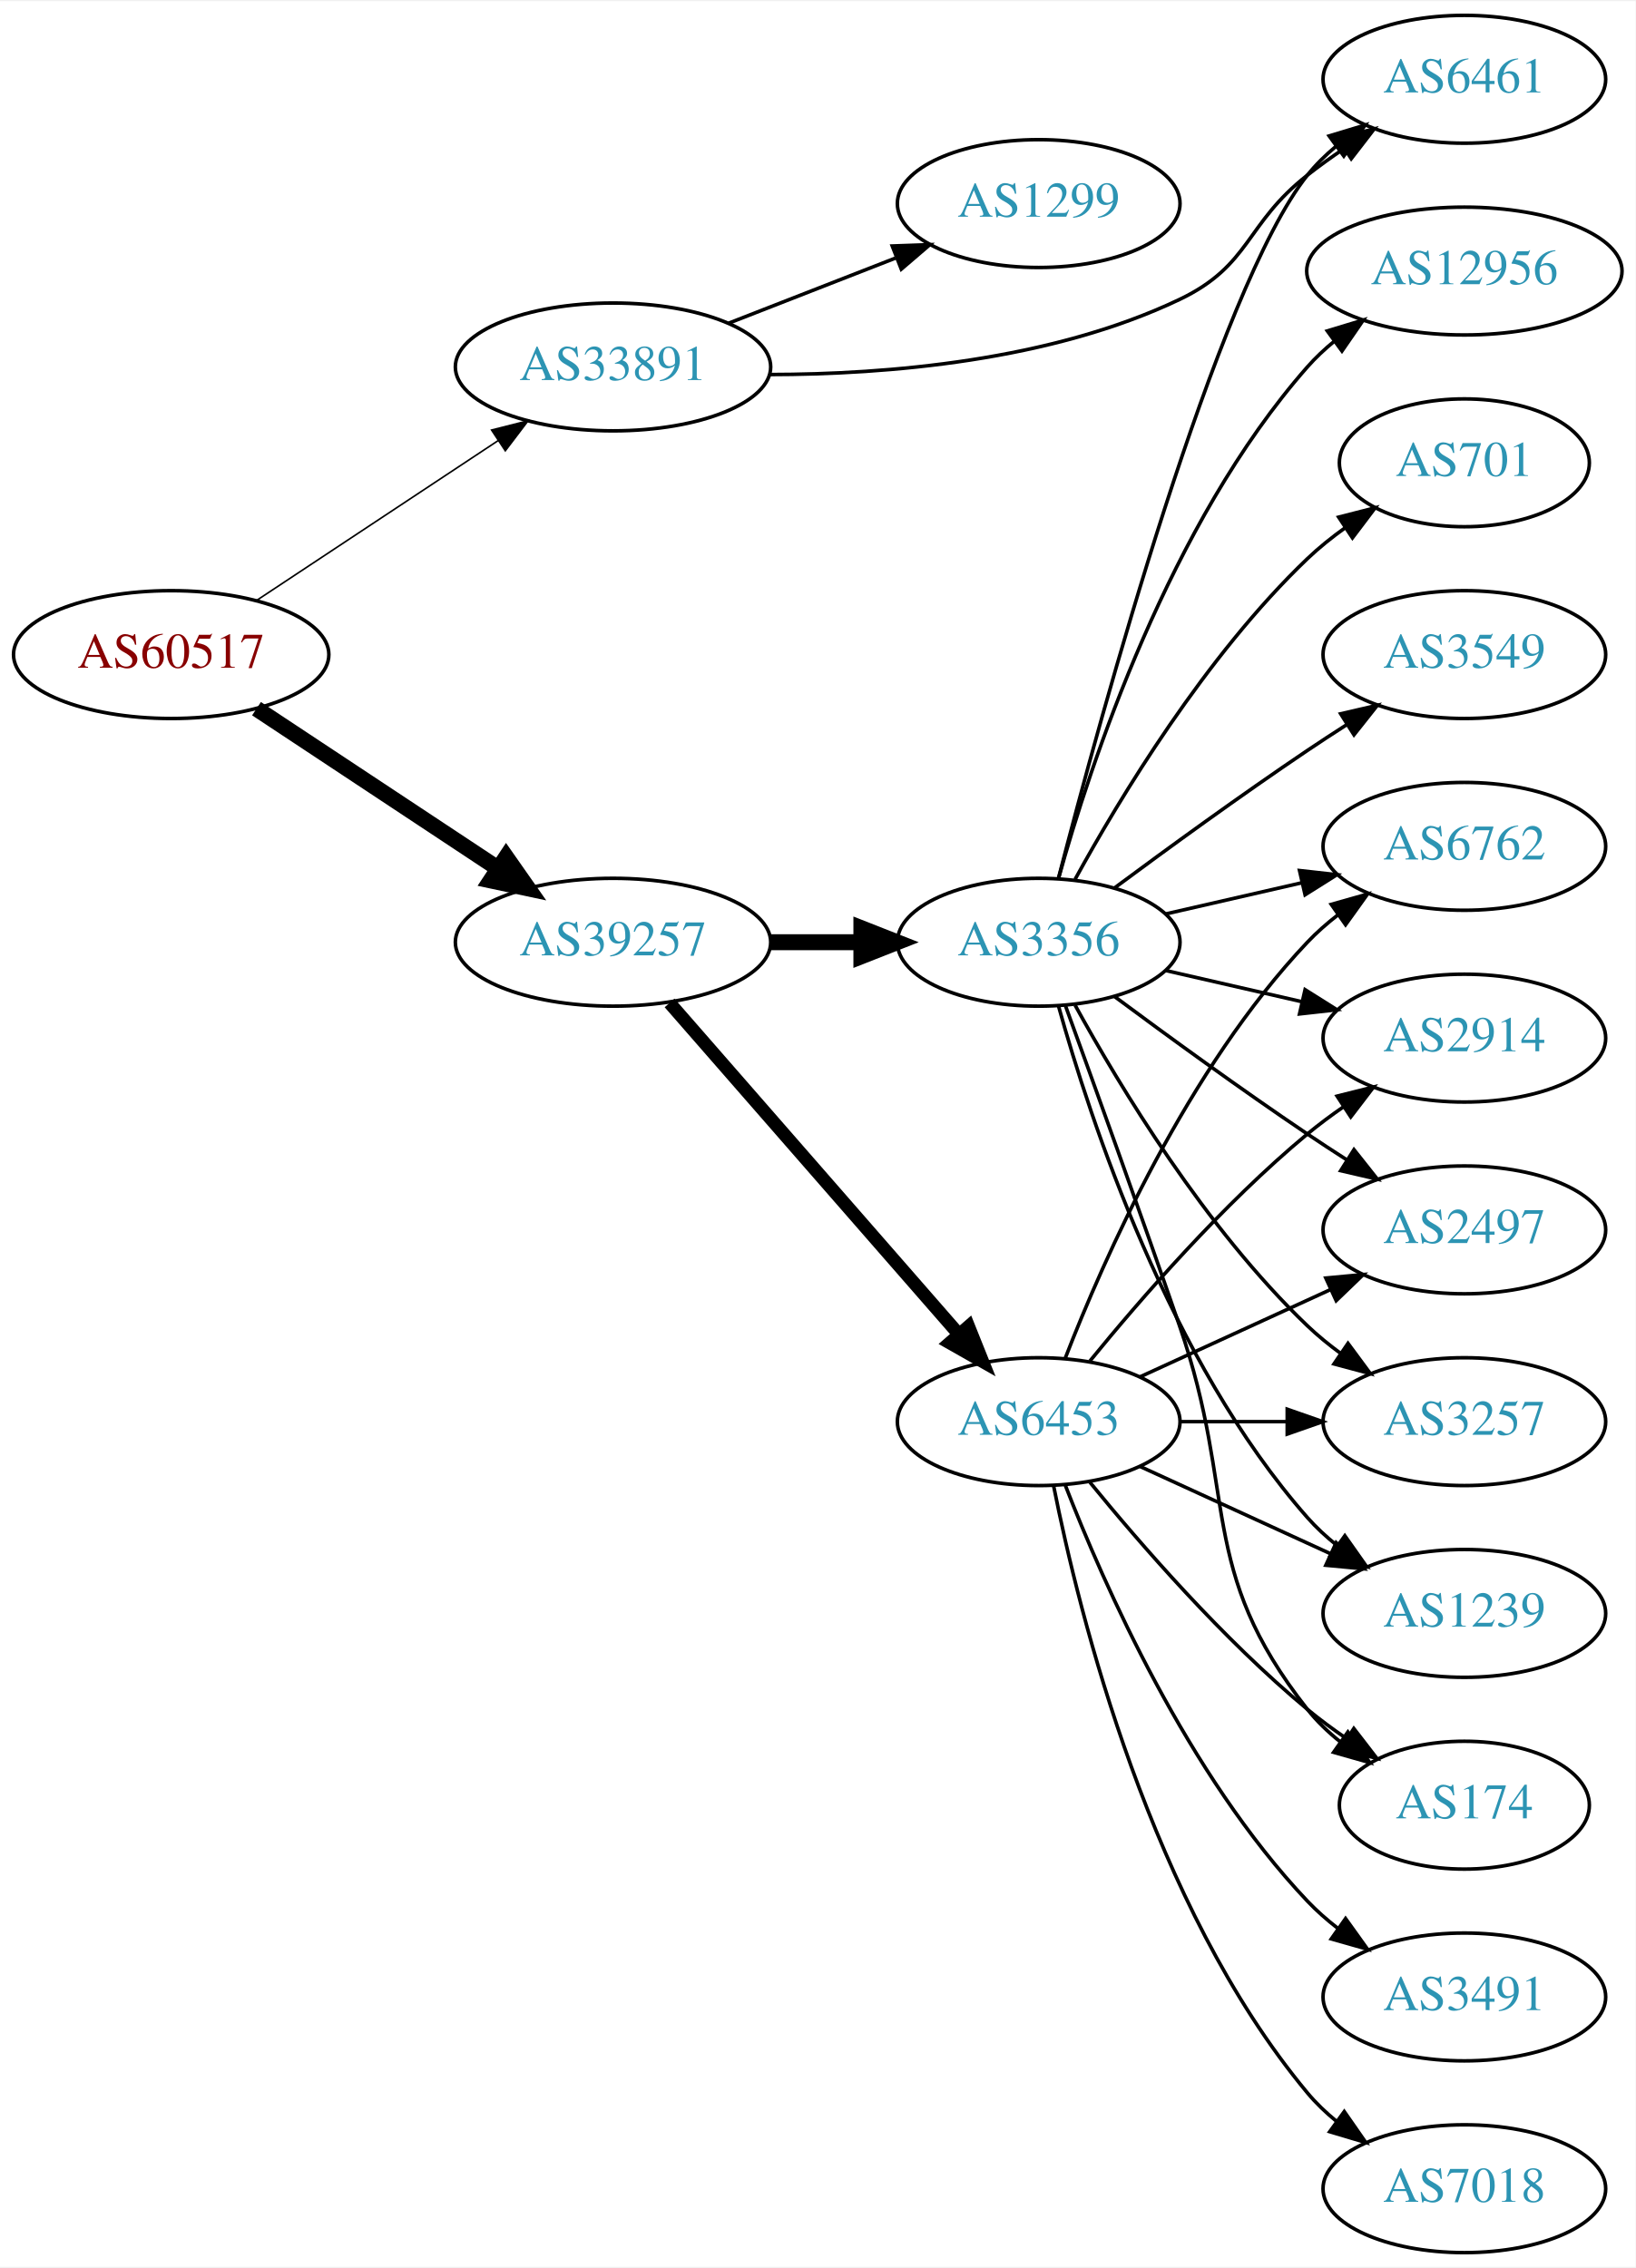
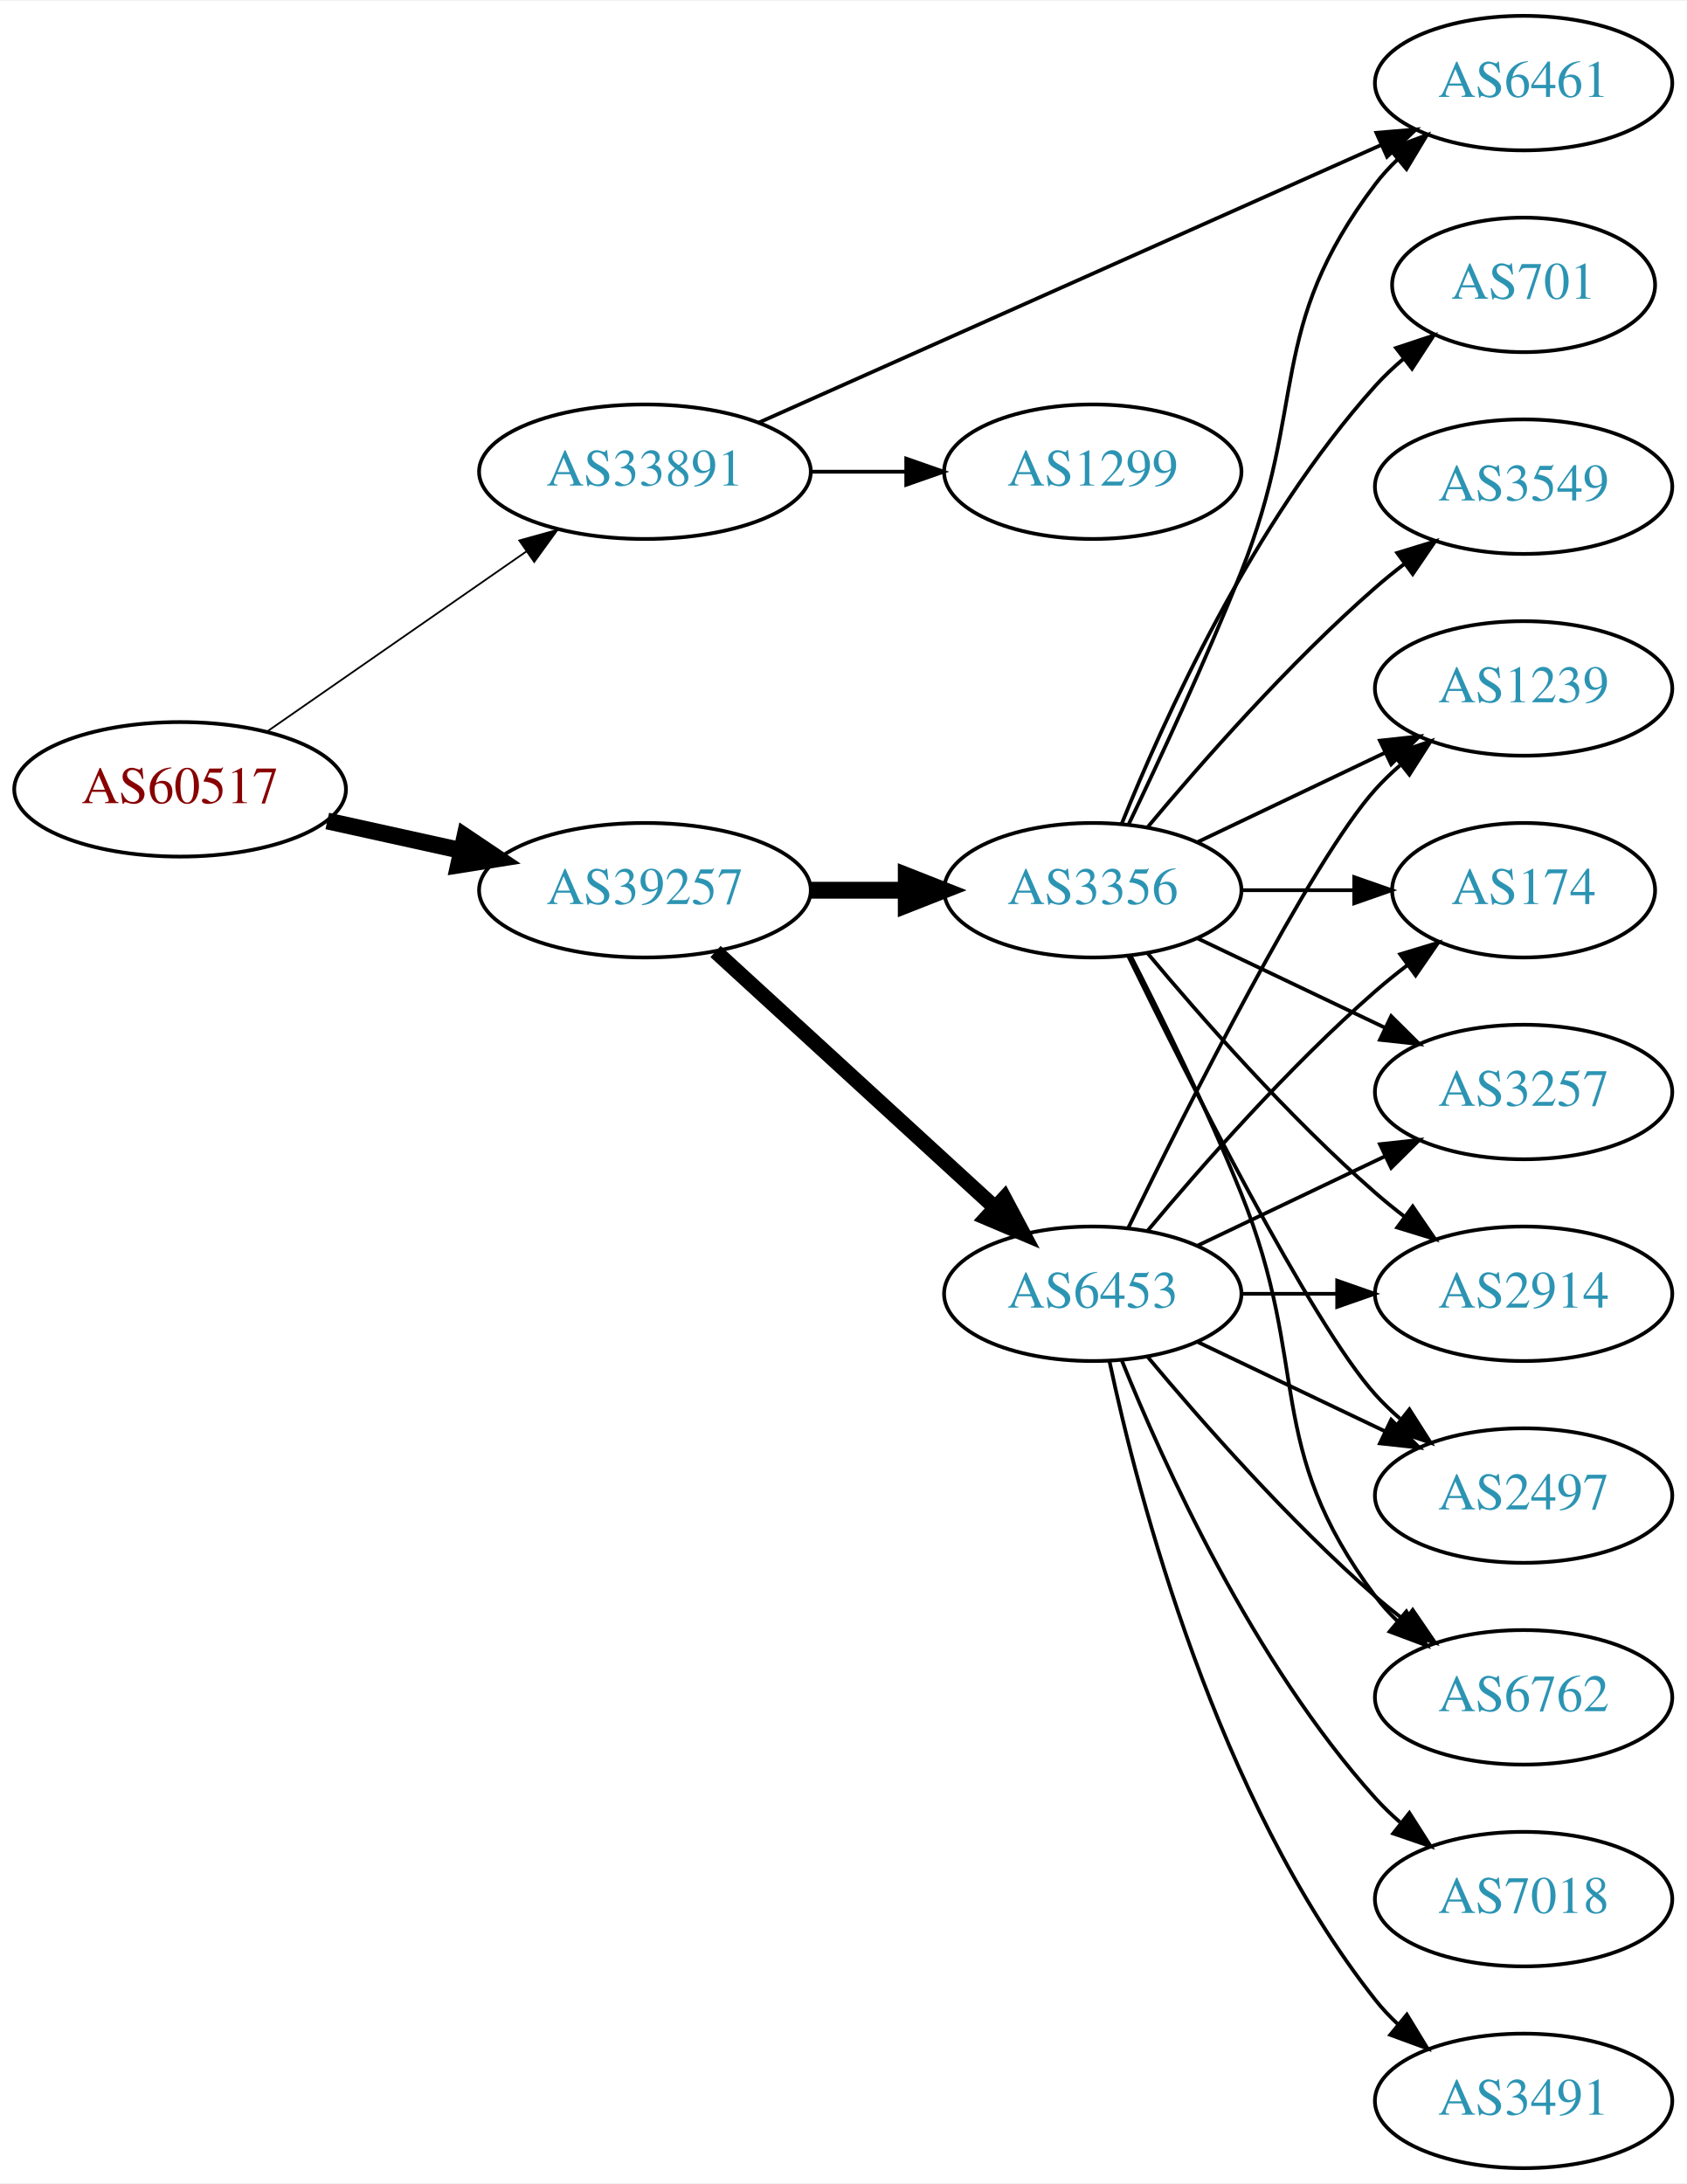
- <svg xmlns="http://www.w3.org/2000/svg" xmlns:xlink="http://www.w3.org/1999/xlink" width="460pt" height="638pt" viewBox="0.00 0.00 460.47 638.00">
-   <g id="graph0" class="graph" transform="scale(1 1) rotate(0) translate(4 634)">
-     <polygon fill="white" stroke="none" points="-4,4 -4,-634 456.469,-634 456.469,4 -4,4" />
+ <svg xmlns="http://www.w3.org/2000/svg" xmlns:xlink="http://www.w3.org/1999/xlink" width="451pt" height="584pt" viewBox="0.00 0.00 451.37 584.00">
+   <g id="graph0" class="graph" transform="scale(1 1) rotate(0) translate(4 580)">
+     <polygon fill="white" stroke="none" points="-4,4 -4,-580 447.37,-580 447.37,4 -4,4" />
    <g id="node1" class="node">
      <g id="a_node1">
        <a xlink:href="/asn/60517" xlink:title="AS60517 ~ AS-CABLEVISION [AT]">
-           <ellipse fill="#ffffff" stroke="black" cx="44.196" cy="-450" rx="44.393" ry="18" />
-           <text text-anchor="middle" x="44.196" y="-446.3" font-family="Times,serif" font-size="14.00" fill="#880000">AS60517</text>
+           <ellipse fill="#ffffff" stroke="black" cx="44.196" cy="-369" rx="44.393" ry="18" />
+           <text text-anchor="middle" x="44.196" y="-365.3" font-family="Times,serif" font-size="14.00" fill="#880000">AS60517</text>
        </a>
      </g>
    </g>
    <g id="node2" class="node">
      <g id="a_node2">
        <a xlink:href="/asn/33891" xlink:title="AS33891 ~ CORE-BACKBONE GMBH GLOBAL NETWORK [DE]">
-           <ellipse fill="#ffffff" stroke="black" cx="168.588" cy="-531" rx="44.393" ry="18" />
-           <text text-anchor="middle" x="168.588" y="-527.3" font-family="Times,serif" font-size="14.00" fill="#2c94b3">AS33891</text>
+           <ellipse fill="#ffffff" stroke="black" cx="168.588" cy="-454" rx="44.393" ry="18" />
+           <text text-anchor="middle" x="168.588" y="-450.3" font-family="Times,serif" font-size="14.00" fill="#2c94b3">AS33891</text>
        </a>
      </g>
    </g>
    <g id="edge1" class="edge">
-       <path fill="none" stroke="black" stroke-width="0.45" d="M68.217,-465.235C87.449,-477.963 115.056,-496.234 136.294,-510.289" />
-       <polygon fill="black" stroke="black" stroke-width="0.45" points="134.4,-513.233 144.67,-515.833 138.263,-507.395 134.4,-513.233" />
+       <path fill="none" stroke="black" stroke-width="0.474" d="M67.36,-384.393C86.821,-397.908 115.319,-417.7 136.958,-432.728" />
+       <polygon fill="black" stroke="black" stroke-width="0.474" points="134.965,-435.605 145.175,-438.434 138.958,-429.855 134.965,-435.605" />
    </g>
    <g id="node3" class="node">
      <g id="a_node3">
        <a xlink:href="/asn/39257" xlink:title="AS39257 ~ INC [DE]">
-           <ellipse fill="#ffffff" stroke="black" cx="168.588" cy="-369" rx="44.393" ry="18" />
-           <text text-anchor="middle" x="168.588" y="-365.3" font-family="Times,serif" font-size="14.00" fill="#2c94b3">AS39257</text>
+           <ellipse fill="#ffffff" stroke="black" cx="168.588" cy="-342" rx="44.393" ry="18" />
+           <text text-anchor="middle" x="168.588" y="-338.3" font-family="Times,serif" font-size="14.00" fill="#2c94b3">AS39257</text>
        </a>
      </g>
    </g>
    <g id="edge2" class="edge">
-       <path fill="none" stroke="black" stroke-width="4.5" d="M68.217,-434.765C87.449,-422.037 115.056,-403.766 136.294,-389.711" />
-       <polygon fill="black" stroke="black" stroke-width="4.5" points="138.504,-392.97 144.67,-384.167 134.158,-386.403 138.504,-392.97" />
+       <path fill="none" stroke="black" stroke-width="4.5" d="M83.586,-360.531C94.978,-358.018 107.6,-355.233 119.525,-352.603" />
+       <polygon fill="black" stroke="black" stroke-width="4.5" points="120.418,-356.438 129.335,-350.439 118.721,-348.748 120.418,-356.438" />
    </g>
    <g id="node4" class="node">
      <g id="a_node4">
-         <a xlink:href="/asn/1299" xlink:title="AS1299 ~ Telia Carrier [EU]">
-           <ellipse fill="#ffffff" stroke="black" cx="288.431" cy="-577" rx="39.794" ry="18" />
-           <text text-anchor="middle" x="288.431" y="-573.3" font-family="Times,serif" font-size="14.00" fill="#2c94b3">AS1299</text>
+         <a xlink:href="/asn/6461" xlink:title="AS6461 ~ Zayo Bandwidth [US]">
+           <ellipse fill="#ffffff" stroke="black" cx="403.724" cy="-558" rx="39.794" ry="18" />
+           <text text-anchor="middle" x="403.724" y="-554.3" font-family="Times,serif" font-size="14.00" fill="#2c94b3">AS6461</text>
        </a>
      </g>
    </g>
    <g id="edge3" class="edge">
-       <path fill="none" stroke="black" d="M201.168,-543.327C215.597,-548.96 232.837,-555.689 248.098,-561.646" />
-       <polygon fill="black" stroke="black" points="247.203,-565.054 257.792,-565.43 249.749,-558.534 247.203,-565.054" />
+       <path fill="none" stroke="black" d="M199.115,-467.172C241.439,-486.052 319.332,-520.799 365.534,-541.41" />
+       <polygon fill="black" stroke="black" points="364.329,-544.705 374.888,-545.583 367.181,-538.312 364.329,-544.705" />
    </g>
    <g id="node5" class="node">
      <g id="a_node5">
-         <a xlink:href="/asn/6461" xlink:title="AS6461 ~ Zayo Bandwidth [US]">
-           <ellipse fill="#ffffff" stroke="black" cx="408.273" cy="-612" rx="39.794" ry="18" />
-           <text text-anchor="middle" x="408.273" y="-608.3" font-family="Times,serif" font-size="14.00" fill="#2c94b3">AS6461</text>
+         <a xlink:href="/asn/1299" xlink:title="AS1299 ~ Telia Carrier [EU]">
+           <ellipse fill="#ffffff" stroke="black" cx="288.431" cy="-454" rx="39.794" ry="18" />
+           <text text-anchor="middle" x="288.431" y="-450.3" font-family="Times,serif" font-size="14.00" fill="#2c94b3">AS1299</text>
        </a>
      </g>
    </g>
    <g id="edge4" class="edge">
-       <path fill="none" stroke="black" d="M212.685,-528.856C245.784,-528.895 291.813,-532.691 328.077,-550 348.216,-559.612 346.517,-571.231 364.077,-585 367.366,-587.578 370.912,-590.125 374.508,-592.563" />
-       <polygon fill="black" stroke="black" points="372.604,-595.5 382.894,-598.021 376.422,-589.633 372.604,-595.5" />
+       <path fill="none" stroke="black" d="M212.799,-454C221.112,-454 229.875,-454 238.357,-454" />
+       <polygon fill="black" stroke="black" points="238.516,-457.5 248.516,-454 238.516,-450.5 238.516,-457.5" />
    </g>
    <g id="node6" class="node">
      <g id="a_node6">
-         <a xlink:href="/asn/3356" xlink:title="AS3356 ~ Level 3 Parent, LLC [US]">
-           <ellipse fill="#ffffff" stroke="black" cx="288.431" cy="-369" rx="39.794" ry="18" />
-           <text text-anchor="middle" x="288.431" y="-365.3" font-family="Times,serif" font-size="14.00" fill="#2c94b3">AS3356</text>
-         </a>
-       </g>
-     </g>
-     <g id="edge5" class="edge">
-       <path fill="none" stroke="black" stroke-width="4.5" d="M212.799,-369C221.112,-369 229.875,-369 238.357,-369" />
-       <polygon fill="black" stroke="black" stroke-width="4.5" points="238.516,-372.938 248.516,-369 238.516,-365.063 238.516,-372.938" />
-     </g>
-     <g id="node7" class="node">
-       <g id="a_node7">
        <a xlink:href="/asn/6453" xlink:title="AS6453 ~ TATA COMMUNICATIONS (AMERICA) INC [US]">
          <ellipse fill="#ffffff" stroke="black" cx="288.431" cy="-234" rx="39.794" ry="18" />
          <text text-anchor="middle" x="288.431" y="-230.3" font-family="Times,serif" font-size="14.00" fill="#2c94b3">AS6453</text>
        </a>
      </g>
    </g>
+     <g id="edge5" class="edge">
+       <path fill="none" stroke="black" stroke-width="4.05" d="M187.486,-325.597C207.414,-307.333 239.772,-277.678 262.249,-257.079" />
+       <polygon fill="black" stroke="black" stroke-width="4.05" points="264.773,-259.572 269.751,-250.203 259.984,-254.347 264.773,-259.572" />
+     </g>
+     <g id="node7" class="node">
+       <g id="a_node7">
+         <a xlink:href="/asn/3356" xlink:title="AS3356 ~ Level 3 Parent, LLC [US]">
+           <ellipse fill="#ffffff" stroke="black" cx="288.431" cy="-342" rx="39.794" ry="18" />
+           <text text-anchor="middle" x="288.431" y="-338.3" font-family="Times,serif" font-size="14.00" fill="#2c94b3">AS3356</text>
+         </a>
+       </g>
+     </g>
    <g id="edge6" class="edge">
-       <path fill="none" stroke="black" stroke-width="3.682" d="M184.513,-351.902C205.056,-328.369 242.175,-285.845 265.771,-258.813" />
-       <polygon fill="black" stroke="black" stroke-width="3.682" points="268.688,-260.794 272.627,-250.959 263.414,-256.191 268.688,-260.794" />
-     </g>
-     <g id="edge13" class="edge">
-       <path fill="none" stroke="black" d="M293.948,-386.842C305.798,-432.647 338.621,-553.03 364.077,-585 366.419,-587.94 369.173,-590.649 372.139,-593.121" />
-       <polygon fill="black" stroke="black" points="370.204,-596.042 380.345,-599.11 374.331,-590.388 370.204,-596.042" />
+       <path fill="none" stroke="black" stroke-width="4.5" d="M212.799,-342C221.112,-342 229.875,-342 238.357,-342" />
+       <polygon fill="black" stroke="black" stroke-width="4.5" points="238.516,-345.938 248.516,-342 238.516,-338.063 238.516,-345.938" />
    </g>
    <g id="node8" class="node">
      <g id="a_node8">
-         <a xlink:href="/asn/6762" xlink:title="AS6762 ~ TELECOM ITALIA SPARKLE S.p.A. [IT]">
-           <ellipse fill="#ffffff" stroke="black" cx="408.273" cy="-396" rx="39.794" ry="18" />
-           <text text-anchor="middle" x="408.273" y="-392.3" font-family="Times,serif" font-size="14.00" fill="#2c94b3">AS6762</text>
+         <a xlink:href="/asn/2914" xlink:title="AS2914 ~ NTT America, Inc. [US]">
+           <ellipse fill="#ffffff" stroke="black" cx="403.724" cy="-234" rx="39.794" ry="18" />
+           <text text-anchor="middle" x="403.724" y="-230.3" font-family="Times,serif" font-size="14.00" fill="#2c94b3">AS2914</text>
        </a>
      </g>
    </g>
    <g id="edge7" class="edge">
-       <path fill="none" stroke="black" d="M324.15,-376.955C336.15,-379.704 349.771,-382.825 362.463,-385.733" />
-       <polygon fill="black" stroke="black" points="361.866,-389.187 372.395,-388.009 363.429,-382.364 361.866,-389.187" />
+       <path fill="none" stroke="black" d="M328.103,-234C336.306,-234 345.07,-234 353.602,-234" />
+       <polygon fill="black" stroke="black" points="353.841,-237.5 363.841,-234 353.841,-230.5 353.841,-237.5" />
    </g>
    <g id="node9" class="node">
      <g id="a_node9">
-         <a xlink:href="/asn/2914" xlink:title="AS2914 ~ NTT America, Inc. [US]">
-           <ellipse fill="#ffffff" stroke="black" cx="408.273" cy="-342" rx="39.794" ry="18" />
-           <text text-anchor="middle" x="408.273" y="-338.3" font-family="Times,serif" font-size="14.00" fill="#2c94b3">AS2914</text>
+         <a xlink:href="/asn/2497" xlink:title="AS2497 ~ Internet Initiative Japan Inc. [JP]">
+           <ellipse fill="#ffffff" stroke="black" cx="403.724" cy="-180" rx="39.794" ry="18" />
+           <text text-anchor="middle" x="403.724" y="-176.3" font-family="Times,serif" font-size="14.00" fill="#2c94b3">AS2497</text>
        </a>
      </g>
    </g>
    <g id="edge8" class="edge">
-       <path fill="none" stroke="black" d="M324.15,-361.045C336.15,-358.296 349.771,-355.175 362.463,-352.267" />
-       <polygon fill="black" stroke="black" points="363.429,-355.636 372.395,-349.991 361.866,-348.813 363.429,-355.636" />
+       <path fill="none" stroke="black" d="M316.567,-221.066C331.561,-213.919 350.382,-204.948 366.605,-197.215" />
+       <polygon fill="black" stroke="black" points="368.288,-200.291 375.809,-192.829 365.276,-193.972 368.288,-200.291" />
    </g>
    <g id="node10" class="node">
      <g id="a_node10">
-         <a xlink:href="/asn/12956" xlink:title="AS12956 ~ TELXIUS [ES]">
-           <ellipse fill="#ffffff" stroke="black" cx="408.273" cy="-558" rx="44.393" ry="18" />
-           <text text-anchor="middle" x="408.273" y="-554.3" font-family="Times,serif" font-size="14.00" fill="#2c94b3">AS12956</text>
+         <a xlink:href="/asn/6762" xlink:title="AS6762 ~ TELECOM ITALIA SPARKLE S.p.A. [IT]">
+           <ellipse fill="#ffffff" stroke="black" cx="403.724" cy="-126" rx="39.794" ry="18" />
+           <text text-anchor="middle" x="403.724" y="-122.3" font-family="Times,serif" font-size="14.00" fill="#2c94b3">AS6762</text>
        </a>
      </g>
    </g>
    <g id="edge9" class="edge">
-       <path fill="none" stroke="black" d="M294.004,-386.946C302.909,-418.995 325.194,-486.842 364.077,-531 366.368,-533.601 368.969,-536.038 371.732,-538.301" />
-       <polygon fill="black" stroke="black" points="369.685,-541.14 379.826,-544.208 373.811,-535.485 369.685,-541.14" />
+       <path fill="none" stroke="black" d="M303.061,-217.183C317.343,-200.071 340.89,-173.255 364.077,-153 366.543,-150.846 369.182,-148.706 371.879,-146.628" />
+       <polygon fill="black" stroke="black" points="374.052,-149.375 380.033,-140.63 369.904,-143.736 374.052,-149.375" />
    </g>
    <g id="node11" class="node">
      <g id="a_node11">
-         <a xlink:href="/asn/2497" xlink:title="AS2497 ~ Internet Initiative Japan Inc. [JP]">
-           <ellipse fill="#ffffff" stroke="black" cx="408.273" cy="-288" rx="39.794" ry="18" />
-           <text text-anchor="middle" x="408.273" y="-284.3" font-family="Times,serif" font-size="14.00" fill="#2c94b3">AS2497</text>
+         <a xlink:href="/asn/3491" xlink:title="AS3491 ~ PCCW Global, Inc. [US]">
+           <ellipse fill="#ffffff" stroke="black" cx="403.724" cy="-18" rx="39.794" ry="18" />
+           <text text-anchor="middle" x="403.724" y="-14.3" font-family="Times,serif" font-size="14.00" fill="#2c94b3">AS3491</text>
        </a>
      </g>
    </g>
    <g id="edge10" class="edge">
-       <path fill="none" stroke="black" d="M309.761,-353.723C324.623,-342.696 345.368,-327.593 364.077,-315 367.626,-312.611 371.377,-310.161 375.125,-307.758" />
-       <polygon fill="black" stroke="black" points="377.193,-310.591 383.774,-302.288 373.451,-304.675 377.193,-310.591" />
+       <path fill="none" stroke="black" d="M292.921,-215.84C300.552,-179.97 321.544,-98.845 364.077,-45 365.885,-42.712 367.937,-40.538 370.132,-38.49" />
+       <polygon fill="black" stroke="black" points="372.486,-41.086 377.992,-32.034 368.043,-35.677 372.486,-41.086" />
    </g>
    <g id="node12" class="node">
      <g id="a_node12">
-         <a xlink:href="/asn/3257" xlink:title="AS3257 ~ GTT [DE]">
-           <ellipse fill="#ffffff" stroke="black" cx="408.273" cy="-234" rx="39.794" ry="18" />
-           <text text-anchor="middle" x="408.273" y="-230.3" font-family="Times,serif" font-size="14.00" fill="#2c94b3">AS3257</text>
+         <a xlink:href="/asn/7018" xlink:title="AS7018 ~ AT&amp;T Services, Inc. [US]">
+           <ellipse fill="#ffffff" stroke="black" cx="403.724" cy="-72" rx="39.794" ry="18" />
+           <text text-anchor="middle" x="403.724" y="-68.3" font-family="Times,serif" font-size="14.00" fill="#2c94b3">AS7018</text>
        </a>
      </g>
    </g>
    <g id="edge11" class="edge">
-       <path fill="none" stroke="black" d="M298.672,-351.287C311.218,-328.439 335.394,-288.389 364.077,-261 366.946,-258.261 370.134,-255.653 373.443,-253.215" />
-       <polygon fill="black" stroke="black" points="375.507,-256.044 381.803,-247.523 371.567,-250.258 375.507,-256.044" />
+       <path fill="none" stroke="black" d="M296.179,-216.213C307.23,-188.757 331.283,-135.422 364.077,-99 366.08,-96.776 368.298,-94.637 370.631,-92.603" />
+       <polygon fill="black" stroke="black" points="373.161,-95.065 378.85,-86.127 368.829,-89.567 373.161,-95.065" />
    </g>
    <g id="node13" class="node">
      <g id="a_node13">
-         <a xlink:href="/asn/701" xlink:title="AS701 ~ UUNET [US]">
-           <ellipse fill="#ffffff" stroke="black" cx="408.273" cy="-504" rx="35.194" ry="18" />
-           <text text-anchor="middle" x="408.273" y="-500.3" font-family="Times,serif" font-size="14.00" fill="#2c94b3">AS701</text>
+         <a xlink:href="/asn/1239" xlink:title="AS1239 ~ Sprint [US]">
+           <ellipse fill="#ffffff" stroke="black" cx="403.724" cy="-396" rx="39.794" ry="18" />
+           <text text-anchor="middle" x="403.724" y="-392.3" font-family="Times,serif" font-size="14.00" fill="#2c94b3">AS1239</text>
        </a>
      </g>
    </g>
    <g id="edge12" class="edge">
-       <path fill="none" stroke="black" d="M298.672,-386.713C311.218,-409.561 335.394,-449.611 364.077,-477 367.331,-480.107 370.998,-483.046 374.785,-485.76" />
-       <polygon fill="black" stroke="black" points="372.887,-488.701 383.153,-491.322 376.762,-482.872 372.887,-488.701" />
+       <path fill="none" stroke="black" d="M297.869,-251.511C313.487,-283.509 346.874,-349.893 364.077,-369 366.08,-371.224 368.298,-373.363 370.631,-375.397" />
+       <polygon fill="black" stroke="black" points="368.829,-378.433 378.85,-381.873 373.161,-372.935 368.829,-378.433" />
    </g>
    <g id="node14" class="node">
      <g id="a_node14">
-         <a xlink:href="/asn/3549" xlink:title="AS3549 ~ Level 3 Parent, LLC [US]">
-           <ellipse fill="#ffffff" stroke="black" cx="408.273" cy="-450" rx="39.794" ry="18" />
-           <text text-anchor="middle" x="408.273" y="-446.3" font-family="Times,serif" font-size="14.00" fill="#2c94b3">AS3549</text>
-         </a>
-       </g>
-     </g>
-     <g id="edge14" class="edge">
-       <path fill="none" stroke="black" d="M309.761,-384.277C324.623,-395.304 345.368,-410.407 364.077,-423 367.626,-425.389 371.377,-427.839 375.125,-430.242" />
-       <polygon fill="black" stroke="black" points="373.451,-433.325 383.774,-435.712 377.193,-427.409 373.451,-433.325" />
+         <a xlink:href="/asn/174" xlink:title="AS174 ~ Cogent Communications [US]">
+           <ellipse fill="#ffffff" stroke="black" cx="403.724" cy="-342" rx="35.194" ry="18" />
+           <text text-anchor="middle" x="403.724" y="-338.3" font-family="Times,serif" font-size="14.00" fill="#2c94b3">AS174</text>
+         </a>
+       </g>
+     </g>
+     <g id="edge13" class="edge">
+       <path fill="none" stroke="black" d="M303.061,-250.817C317.343,-267.929 340.89,-294.745 364.077,-315 366.747,-317.332 369.62,-319.648 372.55,-321.886" />
+       <polygon fill="black" stroke="black" points="370.701,-324.87 380.841,-327.939 374.828,-319.216 370.701,-324.87" />
    </g>
    <g id="node15" class="node">
      <g id="a_node15">
-         <a xlink:href="/asn/1239" xlink:title="AS1239 ~ Sprint [US]">
-           <ellipse fill="#ffffff" stroke="black" cx="408.273" cy="-180" rx="39.794" ry="18" />
-           <text text-anchor="middle" x="408.273" y="-176.3" font-family="Times,serif" font-size="14.00" fill="#2c94b3">AS1239</text>
-         </a>
-       </g>
+         <a xlink:href="/asn/3257" xlink:title="AS3257 ~ GTT [DE]">
+           <ellipse fill="#ffffff" stroke="black" cx="403.724" cy="-288" rx="39.794" ry="18" />
+           <text text-anchor="middle" x="403.724" y="-284.3" font-family="Times,serif" font-size="14.00" fill="#2c94b3">AS3257</text>
+         </a>
+       </g>
+     </g>
+     <g id="edge14" class="edge">
+       <path fill="none" stroke="black" d="M316.567,-246.934C331.561,-254.081 350.382,-263.052 366.605,-270.785" />
+       <polygon fill="black" stroke="black" points="365.276,-274.028 375.809,-275.171 368.288,-267.709 365.276,-274.028" />
+     </g>
+     <g id="edge16" class="edge">
+       <path fill="none" stroke="black" d="M298.064,-359.7C306.241,-376.75 318.637,-403.365 328.077,-427 346.219,-472.424 334.588,-491.976 364.077,-531 365.835,-533.326 367.852,-535.528 370.022,-537.595" />
+       <polygon fill="black" stroke="black" points="367.907,-540.388 377.835,-544.087 372.381,-535.004 367.907,-540.388" />
    </g>
    <g id="edge15" class="edge">
-       <path fill="none" stroke="black" d="M294.004,-351.054C302.909,-319.005 325.194,-251.158 364.077,-207 366.561,-204.179 369.411,-201.551 372.437,-199.129" />
-       <polygon fill="black" stroke="black" points="374.622,-201.869 380.726,-193.209 370.554,-196.172 374.622,-201.869" />
+       <path fill="none" stroke="black" d="M303.061,-325.183C317.343,-308.071 340.89,-281.255 364.077,-261 366.543,-258.846 369.182,-256.706 371.879,-254.628" />
+       <polygon fill="black" stroke="black" points="374.052,-257.375 380.033,-248.63 369.904,-251.736 374.052,-257.375" />
+     </g>
+     <g id="edge19" class="edge">
+       <path fill="none" stroke="black" d="M297.869,-324.489C313.487,-292.491 346.874,-226.107 364.077,-207 366.08,-204.776 368.298,-202.637 370.631,-200.603" />
+       <polygon fill="black" stroke="black" points="373.161,-203.065 378.85,-194.127 368.829,-197.567 373.161,-203.065" />
+     </g>
+     <g id="edge17" class="edge">
+       <path fill="none" stroke="black" d="M298.511,-324.583C306.78,-308.366 319.042,-283.397 328.077,-261 347.007,-214.078 333.806,-193.542 364.077,-153 365.822,-150.664 367.829,-148.455 369.992,-146.383" />
+       <polygon fill="black" stroke="black" points="372.352,-148.973 377.793,-139.882 367.87,-143.595 372.352,-148.973" />
+     </g>
+     <g id="edge21" class="edge">
+       <path fill="none" stroke="black" d="M316.567,-354.934C331.561,-362.081 350.382,-371.052 366.605,-378.785" />
+       <polygon fill="black" stroke="black" points="365.276,-382.028 375.809,-383.171 368.288,-375.709 365.276,-382.028" />
+     </g>
+     <g id="edge20" class="edge">
+       <path fill="none" stroke="black" d="M328.103,-342C337.808,-342 348.299,-342 358.262,-342" />
+       <polygon fill="black" stroke="black" points="358.398,-345.5 368.398,-342 358.398,-338.5 358.398,-345.5" />
+     </g>
+     <g id="edge22" class="edge">
+       <path fill="none" stroke="black" d="M316.567,-329.066C331.561,-321.919 350.382,-312.948 366.605,-305.215" />
+       <polygon fill="black" stroke="black" points="368.288,-308.291 375.809,-300.829 365.276,-301.972 368.288,-308.291" />
    </g>
    <g id="node16" class="node">
      <g id="a_node16">
-         <a xlink:href="/asn/174" xlink:title="AS174 ~ Cogent Communications [US]">
-           <ellipse fill="#ffffff" stroke="black" cx="408.273" cy="-126" rx="35.194" ry="18" />
-           <text text-anchor="middle" x="408.273" y="-122.3" font-family="Times,serif" font-size="14.00" fill="#2c94b3">AS174</text>
-         </a>
-       </g>
-     </g>
-     <g id="edge16" class="edge">
-       <path fill="none" stroke="black" d="M295.979,-351.079C303.764,-329.688 317.086,-292.81 328.077,-261 344.602,-213.178 332.779,-192.754 364.077,-153 366.724,-149.639 369.912,-146.583 373.344,-143.839" />
-       <polygon fill="black" stroke="black" points="375.482,-146.614 381.651,-138 371.457,-140.887 375.482,-146.614" />
-     </g>
-     <g id="edge24" class="edge">
-       <path fill="none" stroke="black" d="M295.954,-251.994C306.704,-279.728 330.362,-333.429 364.077,-369 366.663,-371.728 369.581,-374.294 372.649,-376.677" />
-       <polygon fill="black" stroke="black" points="370.803,-379.658 380.997,-382.543 374.827,-373.93 370.803,-379.658" />
-     </g>
-     <g id="edge23" class="edge">
-       <path fill="none" stroke="black" d="M302.85,-251.065C316.964,-268.375 340.379,-295.345 364.077,-315 367.294,-317.668 370.794,-320.27 374.365,-322.741" />
-       <polygon fill="black" stroke="black" points="372.442,-325.666 382.721,-328.236 376.288,-319.817 372.442,-325.666" />
-     </g>
-     <g id="edge22" class="edge">
-       <path fill="none" stroke="black" d="M317.06,-246.661C333.017,-253.973 353.287,-263.261 370.57,-271.181" />
-       <polygon fill="black" stroke="black" points="369.269,-274.435 379.818,-275.419 372.185,-268.071 369.269,-274.435" />
-     </g>
-     <g id="edge20" class="edge">
-       <path fill="none" stroke="black" d="M328.343,-234C337.897,-234 348.246,-234 358.209,-234" />
-       <polygon fill="black" stroke="black" points="358.402,-237.5 368.402,-234 358.402,-230.5 358.402,-237.5" />
-     </g>
-     <g id="edge19" class="edge">
-       <path fill="none" stroke="black" d="M317.06,-221.339C333.017,-214.027 353.287,-204.739 370.57,-196.819" />
-       <polygon fill="black" stroke="black" points="372.185,-199.929 379.818,-192.581 369.269,-193.565 372.185,-199.929" />
-     </g>
-     <g id="edge17" class="edge">
-       <path fill="none" stroke="black" d="M302.85,-216.935C316.964,-199.625 340.379,-172.655 364.077,-153 367.54,-150.128 371.333,-147.331 375.187,-144.692" />
-       <polygon fill="black" stroke="black" points="377.149,-147.592 383.62,-139.203 373.33,-141.725 377.149,-147.592" />
+         <a xlink:href="/asn/3549" xlink:title="AS3549 ~ Level 3 Parent, LLC [US]">
+           <ellipse fill="#ffffff" stroke="black" cx="403.724" cy="-450" rx="39.794" ry="18" />
+           <text text-anchor="middle" x="403.724" y="-446.3" font-family="Times,serif" font-size="14.00" fill="#2c94b3">AS3549</text>
+         </a>
+       </g>
+     </g>
+     <g id="edge18" class="edge">
+       <path fill="none" stroke="black" d="M303.061,-358.817C317.343,-375.929 340.89,-402.745 364.077,-423 366.543,-425.154 369.182,-427.294 371.879,-429.372" />
+       <polygon fill="black" stroke="black" points="369.904,-432.264 380.033,-435.37 374.052,-426.625 369.904,-432.264" />
    </g>
    <g id="node17" class="node">
      <g id="a_node17">
-         <a xlink:href="/asn/3491" xlink:title="AS3491 ~ PCCW Global, Inc. [US]">
-           <ellipse fill="#ffffff" stroke="black" cx="408.273" cy="-72" rx="39.794" ry="18" />
-           <text text-anchor="middle" x="408.273" y="-68.3" font-family="Times,serif" font-size="14.00" fill="#2c94b3">AS3491</text>
-         </a>
-       </g>
-     </g>
-     <g id="edge18" class="edge">
-       <path fill="none" stroke="black" d="M295.954,-216.006C306.704,-188.272 330.362,-134.571 364.077,-99 366.663,-96.272 369.581,-93.706 372.649,-91.323" />
-       <polygon fill="black" stroke="black" points="374.827,-94.07 380.997,-85.457 370.803,-88.342 374.827,-94.07" />
-     </g>
-     <g id="node18" class="node">
-       <g id="a_node18">
-         <a xlink:href="/asn/7018" xlink:title="AS7018 ~ AT&amp;T Services, Inc. [US]">
-           <ellipse fill="#ffffff" stroke="black" cx="408.273" cy="-18" rx="39.794" ry="18" />
-           <text text-anchor="middle" x="408.273" y="-14.3" font-family="Times,serif" font-size="14.00" fill="#2c94b3">AS7018</text>
-         </a>
-       </g>
-     </g>
-     <g id="edge21" class="edge">
-       <path fill="none" stroke="black" d="M292.629,-215.927C299.793,-179.859 320.067,-97.875 364.077,-45 366.482,-42.111 369.278,-39.437 372.271,-36.987" />
-       <polygon fill="black" stroke="black" points="374.461,-39.722 380.514,-31.027 370.359,-34.05 374.461,-39.722" />
+         <a xlink:href="/asn/701" xlink:title="AS701 ~ UUNET [US]">
+           <ellipse fill="#ffffff" stroke="black" cx="403.724" cy="-504" rx="35.194" ry="18" />
+           <text text-anchor="middle" x="403.724" y="-500.3" font-family="Times,serif" font-size="14.00" fill="#2c94b3">AS701</text>
+         </a>
+       </g>
+     </g>
+     <g id="edge23" class="edge">
+       <path fill="none" stroke="black" d="M296.179,-359.787C307.23,-387.243 331.283,-440.578 364.077,-477 366.393,-479.572 368.998,-482.03 371.733,-484.343" />
+       <polygon fill="black" stroke="black" points="369.599,-487.117 379.656,-490.448 373.871,-481.572 369.599,-487.117" />
    </g>
  </g>
</svg>
